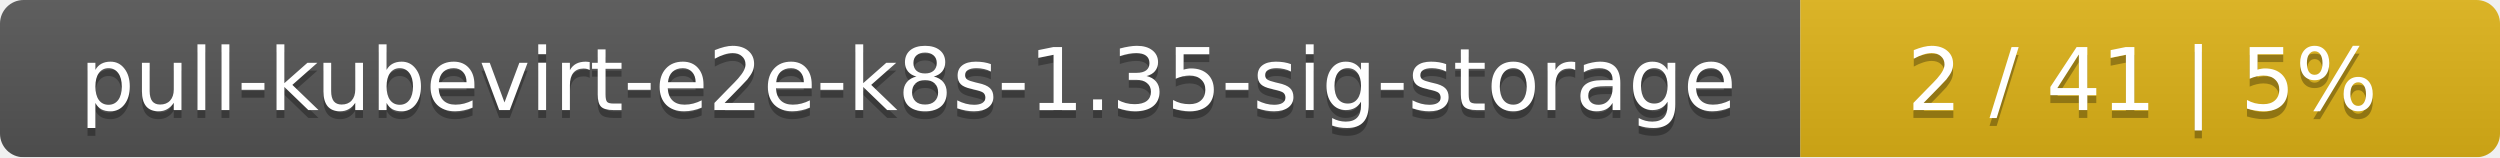
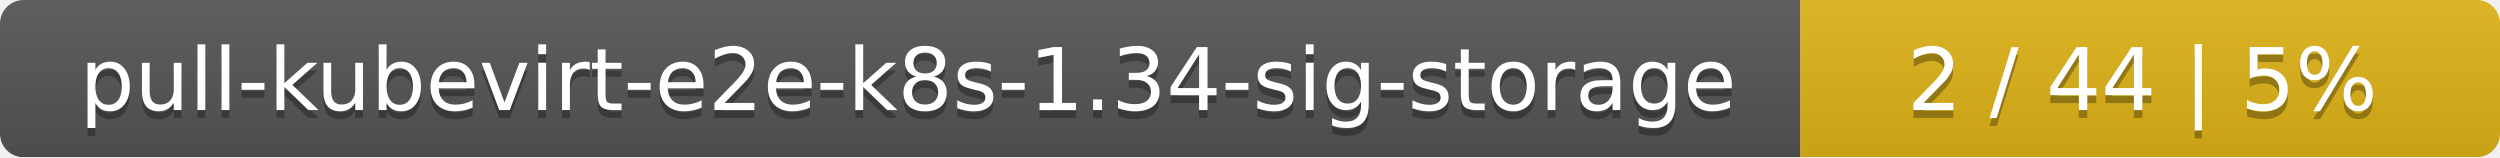
<svg xmlns="http://www.w3.org/2000/svg" width="318" height="20">
  <linearGradient id="smooth" x2="0" y2="100%">
    <stop offset="0" stop-color="#bbb" stop-opacity=".1" />
    <stop offset="1" stop-opacity=".1" />
  </linearGradient>
  <mask id="round">
    <rect width="318" height="20" rx="3" fill="#fff" />
  </mask>
  <g mask="url(#round)">
    <rect width="229" height="20" fill="#555" />
    <rect x="229" width="89" height="20" fill="#dfb317" />
    <rect width="318" height="20" fill="url(#smooth)" />
  </g>
  <g fill="#fff" text-anchor="middle" font-family="DejaVu Sans,Verdana,Geneva,sans-serif" font-size="11">
-     <text x="115.5" y="15" fill="#010101" fill-opacity=".3">pull-kubevirt-e2e-k8s-1.35-sig-storage</text>
-     <text x="115.5" y="14">pull-kubevirt-e2e-k8s-1.35-sig-storage</text>
-     <text x="272.5" y="15" fill="#010101" fill-opacity=".3">2 / 41    |    5%</text>
-     <text x="272.5" y="14">2 / 41    |    5%</text>
+     <text x="115.5" y="15" fill="#010101" fill-opacity=".3">pull-kubevirt-e2e-k8s-1.34-sig-storage</text>
+     <text x="115.5" y="14">pull-kubevirt-e2e-k8s-1.34-sig-storage</text>
+     <text x="272.5" y="15" fill="#010101" fill-opacity=".3">2 / 44    |    5%</text>
+     <text x="272.5" y="14">2 / 44    |    5%</text>
  </g>
</svg>
